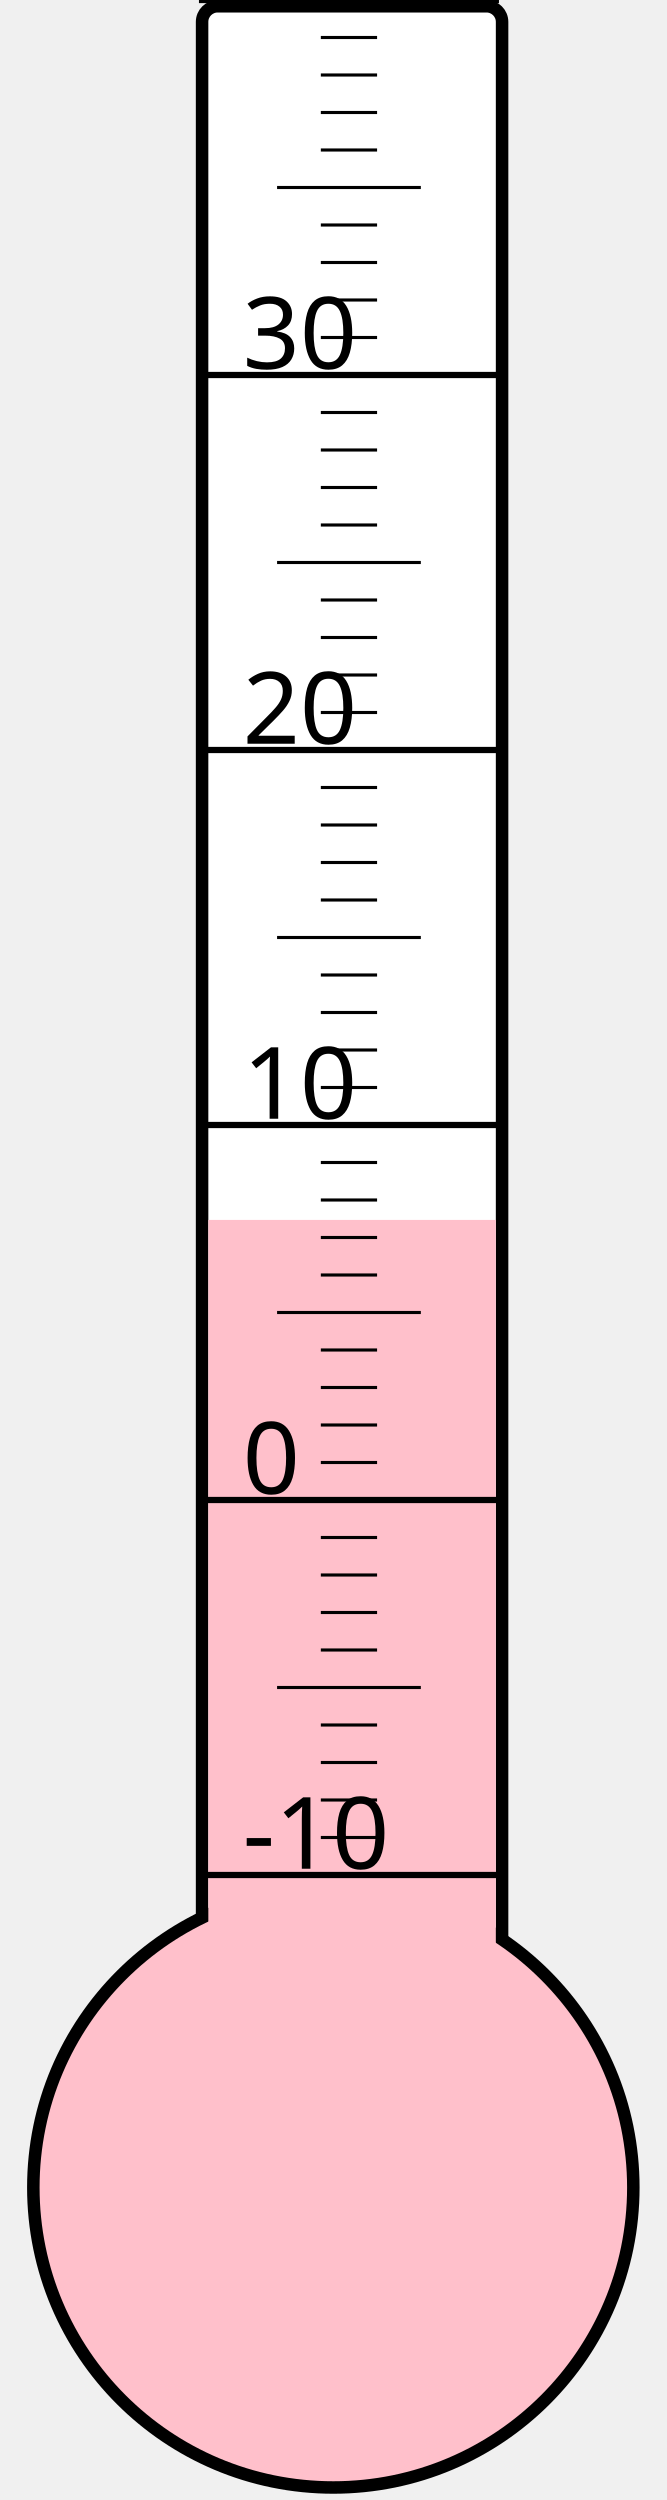
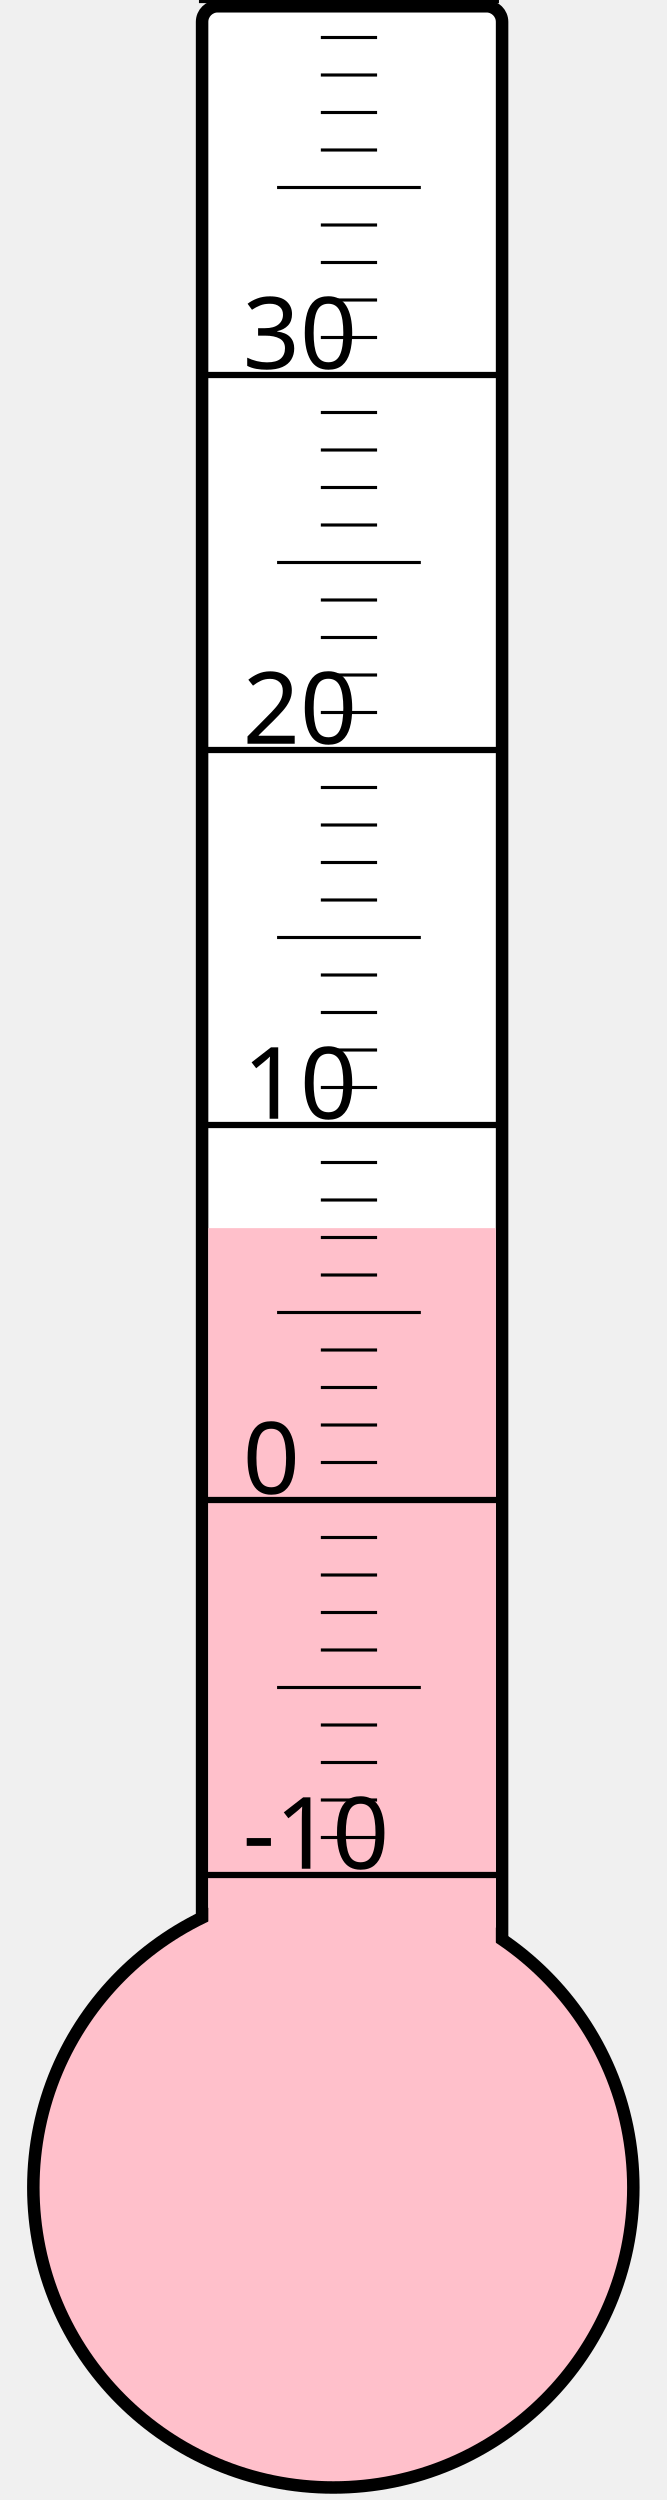
<svg xmlns="http://www.w3.org/2000/svg" width="40px" height="150px" viewBox="0 0 200 800">
  <rect width="200" height="800" x="0" y="0" style="fill: #ffffeb; fill-opacity: 0;" />
  <rect width="96" height="680" x="58" y="2" rx="5" ry="5" style="fill: white; fill-opacity: 1; stroke: black; stroke-width: 4;" />
  <circle cx="100" cy="700" r="96" style="fill: pink; stroke: black; stroke-width: 4;" />
-   <rect width="92" height="309.625" x="60" y="390.375" style="fill: pink; fill-opacity: 1; stroke-width: 0;" />
+   <rect width="92" height="307.0" x="60" y="393.0" style="fill: pink; fill-opacity: 1; stroke-width: 0;" />
  <text x="71" y="598" style="font-family: sans-serif; font-size: 24pt;">-10</text>
  <text x="71" y="478" style="font-family: sans-serif; font-size: 24pt;">0</text>
  <text x="71" y="358" style="font-family: sans-serif; font-size: 24pt;">10</text>
  <text x="71" y="238" style="font-family: sans-serif; font-size: 24pt;">20</text>
  <text x="71" y="118" style="font-family: sans-serif; font-size: 24pt;">30</text>
  <g style="stroke: black;">
    <line x1="57" y1="600" x2="153" y2="600" style="stroke-width: 2;" />
    <line x1="96" y1="588" x2="114" y2="588" style="stroke-width: 1;" />
    <line x1="96" y1="576" x2="114" y2="576" style="stroke-width: 1;" />
    <line x1="96" y1="564" x2="114" y2="564" style="stroke-width: 1;" />
    <line x1="96" y1="552" x2="114" y2="552" style="stroke-width: 1;" />
    <line x1="82" y1="540" x2="128" y2="540" style="stroke-width: 1;" />
    <line x1="96" y1="528" x2="114" y2="528" style="stroke-width: 1;" />
    <line x1="96" y1="516" x2="114" y2="516" style="stroke-width: 1;" />
    <line x1="96" y1="504" x2="114" y2="504" style="stroke-width: 1;" />
    <line x1="96" y1="492" x2="114" y2="492" style="stroke-width: 1;" />
    <line x1="57" y1="480" x2="153" y2="480" style="stroke-width: 2;" />
    <line x1="96" y1="468" x2="114" y2="468" style="stroke-width: 1;" />
    <line x1="96" y1="456" x2="114" y2="456" style="stroke-width: 1;" />
    <line x1="96" y1="444" x2="114" y2="444" style="stroke-width: 1;" />
    <line x1="96" y1="432" x2="114" y2="432" style="stroke-width: 1;" />
    <line x1="82" y1="420" x2="128" y2="420" style="stroke-width: 1;" />
    <line x1="96" y1="408" x2="114" y2="408" style="stroke-width: 1;" />
    <line x1="96" y1="396" x2="114" y2="396" style="stroke-width: 1;" />
    <line x1="96" y1="384" x2="114" y2="384" style="stroke-width: 1;" />
    <line x1="96" y1="372" x2="114" y2="372" style="stroke-width: 1;" />
    <line x1="57" y1="360" x2="153" y2="360" style="stroke-width: 2;" />
    <line x1="96" y1="348" x2="114" y2="348" style="stroke-width: 1;" />
    <line x1="96" y1="336" x2="114" y2="336" style="stroke-width: 1;" />
    <line x1="96" y1="324" x2="114" y2="324" style="stroke-width: 1;" />
    <line x1="96" y1="312" x2="114" y2="312" style="stroke-width: 1;" />
    <line x1="82" y1="300" x2="128" y2="300" style="stroke-width: 1;" />
    <line x1="96" y1="288" x2="114" y2="288" style="stroke-width: 1;" />
    <line x1="96" y1="276" x2="114" y2="276" style="stroke-width: 1;" />
    <line x1="96" y1="264" x2="114" y2="264" style="stroke-width: 1;" />
    <line x1="96" y1="252" x2="114" y2="252" style="stroke-width: 1;" />
    <line x1="57" y1="240" x2="153" y2="240" style="stroke-width: 2;" />
    <line x1="96" y1="228" x2="114" y2="228" style="stroke-width: 1;" />
    <line x1="96" y1="216" x2="114" y2="216" style="stroke-width: 1;" />
    <line x1="96" y1="204" x2="114" y2="204" style="stroke-width: 1;" />
    <line x1="96" y1="192" x2="114" y2="192" style="stroke-width: 1;" />
    <line x1="82" y1="180" x2="128" y2="180" style="stroke-width: 1;" />
    <line x1="96" y1="168" x2="114" y2="168" style="stroke-width: 1;" />
    <line x1="96" y1="156" x2="114" y2="156" style="stroke-width: 1;" />
    <line x1="96" y1="144" x2="114" y2="144" style="stroke-width: 1;" />
    <line x1="96" y1="132" x2="114" y2="132" style="stroke-width: 1;" />
    <line x1="57" y1="120" x2="153" y2="120" style="stroke-width: 2;" />
    <line x1="96" y1="108" x2="114" y2="108" style="stroke-width: 1;" />
    <line x1="96" y1="96" x2="114" y2="96" style="stroke-width: 1;" />
    <line x1="96" y1="84" x2="114" y2="84" style="stroke-width: 1;" />
    <line x1="96" y1="72" x2="114" y2="72" style="stroke-width: 1;" />
    <line x1="82" y1="60" x2="128" y2="60" style="stroke-width: 1;" />
    <line x1="96" y1="48" x2="114" y2="48" style="stroke-width: 1;" />
    <line x1="96" y1="36" x2="114" y2="36" style="stroke-width: 1;" />
    <line x1="96" y1="24" x2="114" y2="24" style="stroke-width: 1;" />
    <line x1="96" y1="12" x2="114" y2="12" style="stroke-width: 1;" />
    <line x1="57" y1="0" x2="153" y2="0" style="stroke-width: 2;" />
  </g>
</svg>
